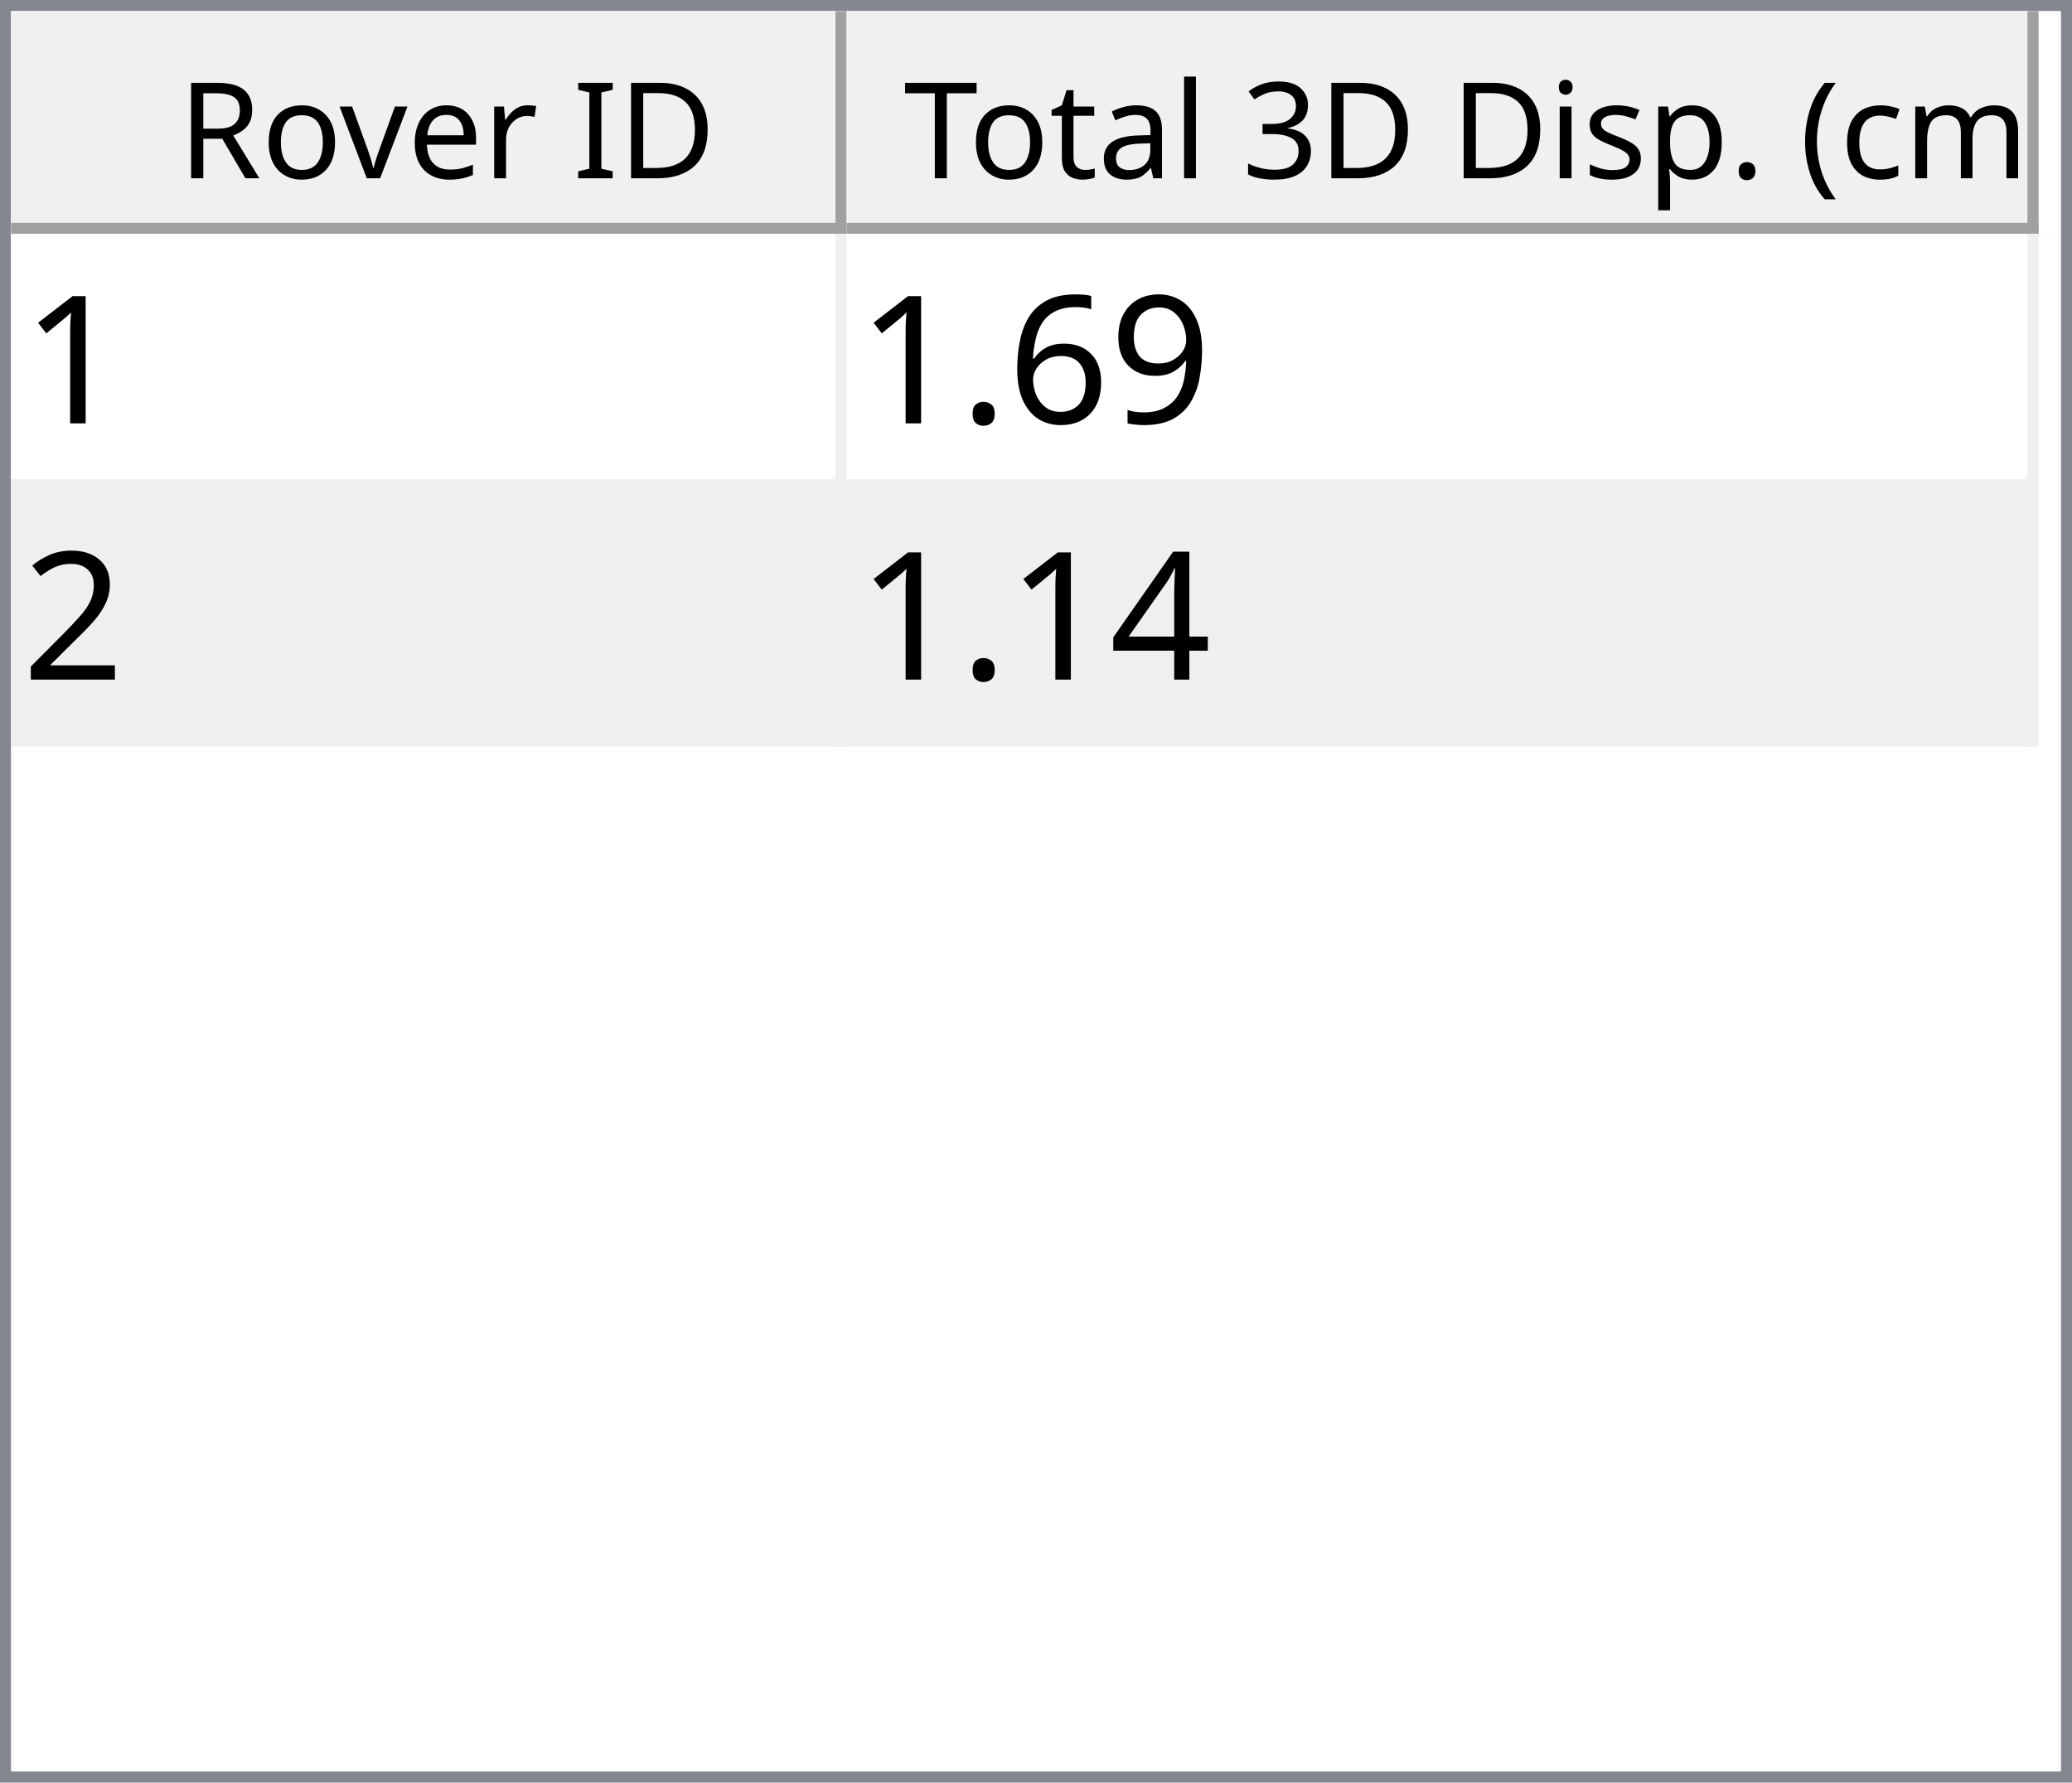
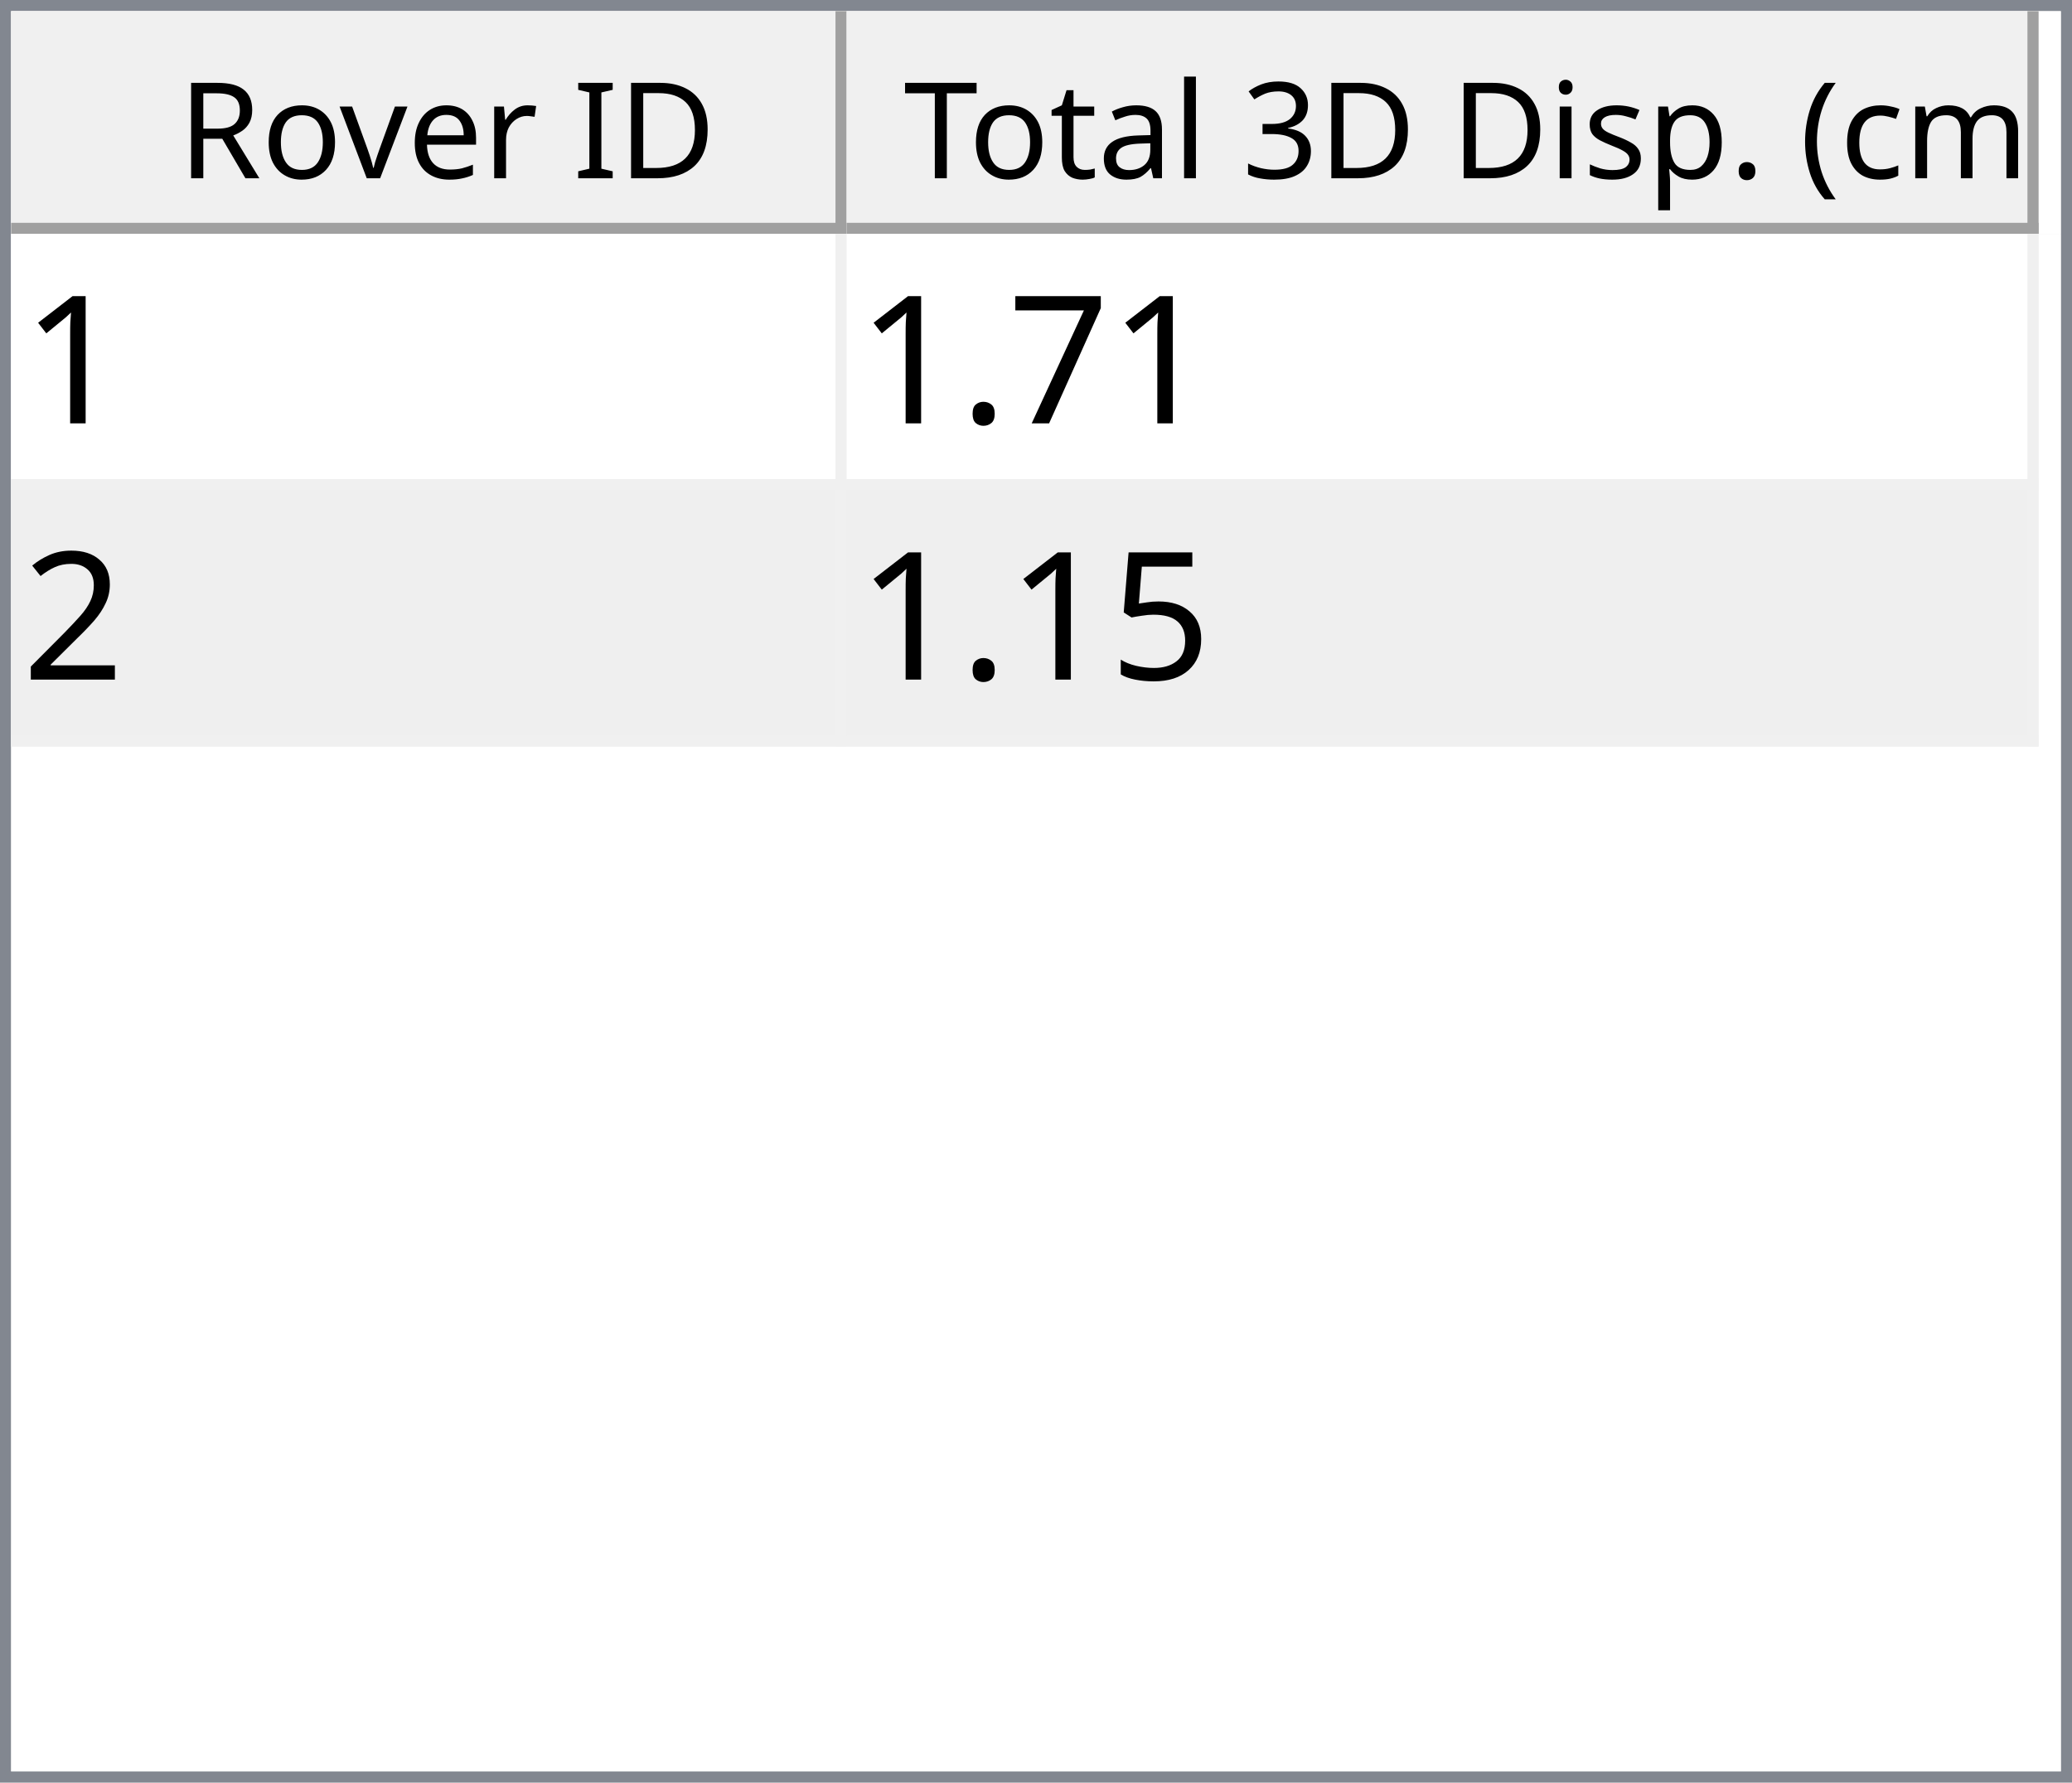
<svg xmlns="http://www.w3.org/2000/svg" style="fill-opacity:1; color-rendering:auto; color-interpolation:auto; text-rendering:auto; stroke:black; stroke-linecap:square; stroke-miterlimit:10; shape-rendering:auto; stroke-opacity:1; fill:black; stroke-dasharray:none; font-weight:normal; stroke-width:1; font-family:'Dialog'; font-style:normal; stroke-linejoin:miter; font-size:12px; stroke-dashoffset:0; image-rendering:auto;" width="186" height="160">
  <defs id="genericDefs" />
  <g>
    <defs id="defs1">
      <clipPath clipPathUnits="userSpaceOnUse" id="clipPath1">
        <path d="M0 0 L186 0 L186 160 L0 160 L0 0 Z" />
      </clipPath>
      <clipPath clipPathUnits="userSpaceOnUse" id="clipPath2">
        <path d="M0 0 L0 160 L186 160 L186 0 Z" />
      </clipPath>
      <clipPath clipPathUnits="userSpaceOnUse" id="clipPath3">
        <path d="M0 0 L0 20 L184 20 L184 0 Z" />
      </clipPath>
      <clipPath clipPathUnits="userSpaceOnUse" id="clipPath4">
        <path d="M0 0 L0 20 L75 20 L75 0 Z" />
      </clipPath>
      <clipPath clipPathUnits="userSpaceOnUse" id="clipPath5">
        <path d="M1 1 L1 19 L74 19 L74 1 Z" />
      </clipPath>
      <clipPath clipPathUnits="userSpaceOnUse" id="clipPath6">
        <path d="M0 0 L0 18 L73 18 L73 0 Z" />
      </clipPath>
      <clipPath clipPathUnits="userSpaceOnUse" id="clipPath7">
        <path d="M-0.5 -0.5 L-0.5 19.5 L74.5 19.5 L74.5 -0.5 Z" />
      </clipPath>
      <clipPath clipPathUnits="userSpaceOnUse" id="clipPath8">
        <path d="M0 0 L0 20 L107 20 L107 0 Z" />
      </clipPath>
      <clipPath clipPathUnits="userSpaceOnUse" id="clipPath9">
        <path d="M1 1 L1 19 L106 19 L106 1 Z" />
      </clipPath>
      <clipPath clipPathUnits="userSpaceOnUse" id="clipPath10">
        <path d="M0 0 L0 18 L105 18 L105 0 Z" />
      </clipPath>
      <clipPath clipPathUnits="userSpaceOnUse" id="clipPath11">
        <path d="M-0.5 -0.5 L-0.5 19.5 L106.5 19.5 L106.5 -0.5 Z" />
      </clipPath>
      <clipPath clipPathUnits="userSpaceOnUse" id="clipPath12">
        <path d="M0 0 L0 138 L184 138 L184 0 Z" />
      </clipPath>
      <clipPath clipPathUnits="userSpaceOnUse" id="clipPath13">
        <path d="M0 0 L0 46 L182 46 L182 0 Z" />
      </clipPath>
      <clipPath clipPathUnits="userSpaceOnUse" id="clipPath14">
        <path d="M-0.5 -0.5 L-0.5 45.5 L181.5 45.5 L181.5 -0.5 Z" />
      </clipPath>
      <clipPath clipPathUnits="userSpaceOnUse" id="clipPath15">
        <path d="M0 0 L0 22 L74 22 L74 0 Z" />
      </clipPath>
      <clipPath clipPathUnits="userSpaceOnUse" id="clipPath16">
        <path d="M0 0 L0 22 L106 22 L106 0 Z" />
      </clipPath>
      <font horiz-adv-x="64.551" id="font1">
        <font-face ascent="107.91" descent="25.098" units-per-em="100" style="font-style:normal; font-family:Segoe UI; font-weight:normal;" />
        <missing-glyph horiz-adv-x="64.551" d="M8.109 0 L8.109 68.266 L56.453 68.266 L56.453 0 L8.109 0 ZM15.328 7.234 L49.219 7.234 L49.219 61.031 L15.328 61.031 L15.328 7.234 Z" />
        <glyph unicode="D" horiz-adv-x="70.117" d="M9.188 0 L9.188 70.016 L28.516 70.016 Q65.531 70.016 65.531 35.891 Q65.531 19.672 55.25 9.836 Q44.969 0 27.734 0 L9.188 0 ZM17.391 62.594 L17.391 7.422 L27.828 7.422 Q41.609 7.422 49.273 14.797 Q56.938 22.172 56.938 35.688 Q56.938 62.594 28.328 62.594 L17.391 62.594 Z" />
        <glyph unicode="I" horiz-adv-x="26.611" d="M17.391 0 L9.188 0 L9.188 70.016 L17.391 70.016 L17.391 0 Z" />
        <glyph unicode=" " horiz-adv-x="27.393" d="" />
        <glyph unicode="r" horiz-adv-x="34.766" d="M34.188 41.891 Q32.078 43.5 28.125 43.5 Q23 43.5 19.555 38.672 Q16.109 33.844 16.109 25.484 L16.109 0 L8.109 0 L8.109 50 L16.109 50 L16.109 39.703 L16.312 39.703 Q18.016 44.969 21.531 47.922 Q25.047 50.875 29.391 50.875 Q32.516 50.875 34.188 50.203 L34.188 41.891 Z" />
        <glyph unicode="e" horiz-adv-x="52.295" d="M48.297 23 L12.984 23 Q13.188 14.656 17.484 10.109 Q21.781 5.562 29.297 5.562 Q37.75 5.562 44.828 11.141 L44.828 3.609 Q38.234 -1.172 27.391 -1.172 Q16.797 -1.172 10.742 5.641 Q4.688 12.453 4.688 24.812 Q4.688 36.469 11.305 43.82 Q17.922 51.172 27.734 51.172 Q37.547 51.172 42.922 44.828 Q48.297 38.484 48.297 27.203 L48.297 23 ZM40.094 29.781 Q40.047 36.719 36.75 40.578 Q33.453 44.438 27.594 44.438 Q21.922 44.438 17.969 40.383 Q14.016 36.328 13.094 29.781 L40.094 29.781 Z" />
        <glyph unicode="v" horiz-adv-x="47.9" d="M47.406 50 L27.484 0 L19.625 0 L0.688 50 L9.469 50 L22.172 13.672 Q23.578 9.672 23.922 6.688 L24.125 6.688 Q24.609 10.453 25.688 13.484 L38.969 50 L47.406 50 Z" />
        <glyph unicode="o" horiz-adv-x="58.594" d="M29 -1.172 Q17.922 -1.172 11.305 5.836 Q4.688 12.844 4.688 24.422 Q4.688 37.016 11.57 44.094 Q18.453 51.172 30.172 51.172 Q41.359 51.172 47.633 44.289 Q53.906 37.406 53.906 25.203 Q53.906 13.234 47.141 6.031 Q40.375 -1.172 29 -1.172 ZM29.594 44.438 Q21.875 44.438 17.383 39.188 Q12.891 33.938 12.891 24.703 Q12.891 15.828 17.43 10.695 Q21.969 5.562 29.594 5.562 Q37.359 5.562 41.531 10.594 Q45.703 15.625 45.703 24.906 Q45.703 34.281 41.531 39.359 Q37.359 44.438 29.594 44.438 Z" />
        <glyph unicode="R" horiz-adv-x="59.814" d="M59.375 0 L49.609 0 L37.891 19.625 Q36.281 22.359 34.766 24.289 Q33.25 26.219 31.664 27.438 Q30.078 28.656 28.25 29.219 Q26.422 29.781 24.125 29.781 L17.391 29.781 L17.391 0 L9.188 0 L9.188 70.016 L30.078 70.016 Q34.672 70.016 38.555 68.867 Q42.438 67.719 45.289 65.375 Q48.141 63.031 49.758 59.547 Q51.375 56.062 51.375 51.375 Q51.375 47.703 50.273 44.656 Q49.172 41.609 47.148 39.211 Q45.125 36.812 42.266 35.133 Q39.406 33.453 35.844 32.516 L35.844 32.328 Q37.594 31.547 38.891 30.547 Q40.188 29.547 41.359 28.18 Q42.531 26.812 43.68 25.078 Q44.828 23.344 46.234 21.047 L59.375 0 ZM17.391 62.594 L17.391 37.203 L28.516 37.203 Q31.594 37.203 34.203 38.133 Q36.812 39.062 38.719 40.797 Q40.625 42.531 41.703 45.047 Q42.781 47.562 42.781 50.688 Q42.781 56.297 39.141 59.445 Q35.5 62.594 28.609 62.594 L17.391 62.594 Z" />
        <glyph unicode=")" horiz-adv-x="30.176" d="M8.297 -15.922 L1.172 -15.922 Q16.406 2.344 16.406 26.812 Q16.406 51.469 1.078 70.016 L8.297 70.016 Q23.531 52.156 23.531 26.703 Q23.531 1.375 8.297 -15.922 Z" />
        <glyph unicode="m" horiz-adv-x="86.133" d="M79.109 0 L71.094 0 L71.094 28.719 Q71.094 37.016 68.531 40.727 Q65.969 44.438 59.906 44.438 Q54.781 44.438 51.195 39.75 Q47.609 35.062 47.609 28.516 L47.609 0 L39.594 0 L39.594 29.688 Q39.594 44.438 28.219 44.438 Q22.953 44.438 19.531 40.016 Q16.109 35.594 16.109 28.516 L16.109 0 L8.109 0 L8.109 50 L16.109 50 L16.109 42.094 L16.312 42.094 Q21.625 51.172 31.844 51.172 Q36.969 51.172 40.773 48.312 Q44.578 45.453 46 40.828 Q51.562 51.172 62.594 51.172 Q79.109 51.172 79.109 30.812 L79.109 0 Z" />
        <glyph unicode="c" horiz-adv-x="46.191" d="M42.188 2.297 Q36.422 -1.172 28.516 -1.172 Q17.828 -1.172 11.258 5.789 Q4.688 12.75 4.688 23.828 Q4.688 36.188 11.766 43.68 Q18.844 51.172 30.672 51.172 Q37.25 51.172 42.281 48.734 L42.281 40.531 Q36.719 44.438 30.375 44.438 Q22.703 44.438 17.797 38.945 Q12.891 33.453 12.891 24.516 Q12.891 15.719 17.508 10.641 Q22.125 5.562 29.891 5.562 Q36.422 5.562 42.188 9.906 L42.188 2.297 Z" />
        <glyph unicode="(" horiz-adv-x="30.176" d="M29.109 -15.922 L21.969 -15.922 Q6.844 1.375 6.844 26.703 Q6.844 52.156 21.969 70.016 L29.203 70.016 Q13.875 51.469 13.875 26.812 Q13.875 2.344 29.109 -15.922 Z" />
        <glyph unicode="." horiz-adv-x="21.68" d="M10.891 -1.078 Q8.641 -1.078 7.055 0.539 Q5.469 2.156 5.469 4.391 Q5.469 6.641 7.055 8.273 Q8.641 9.906 10.891 9.906 Q13.188 9.906 14.797 8.273 Q16.406 6.641 16.406 4.391 Q16.406 2.156 14.797 0.539 Q13.188 -1.078 10.891 -1.078 Z" />
        <glyph unicode="p" horiz-adv-x="58.789" d="M16.312 7.234 L16.109 7.234 L16.109 -23 L8.109 -23 L8.109 50 L16.109 50 L16.109 41.219 L16.312 41.219 Q22.219 51.172 33.594 51.172 Q43.266 51.172 48.688 44.461 Q54.109 37.75 54.109 26.469 Q54.109 13.922 48 6.375 Q41.891 -1.172 31.297 -1.172 Q21.578 -1.172 16.312 7.234 ZM16.109 27.391 L16.109 20.406 Q16.109 14.203 20.141 9.883 Q24.172 5.562 30.375 5.562 Q37.641 5.562 41.773 11.133 Q45.906 16.703 45.906 26.609 Q45.906 34.969 42.047 39.703 Q38.188 44.438 31.594 44.438 Q24.609 44.438 20.359 39.578 Q16.109 34.719 16.109 27.391 Z" />
        <glyph unicode="s" horiz-adv-x="42.432" d="M5.078 1.812 L5.078 10.406 Q11.625 5.562 19.484 5.562 Q30.031 5.562 30.031 12.594 Q30.031 14.594 29.125 15.992 Q28.219 17.391 26.68 18.461 Q25.141 19.531 23.07 20.383 Q21 21.234 18.609 22.172 Q15.281 23.484 12.766 24.828 Q10.25 26.172 8.57 27.859 Q6.891 29.547 6.031 31.695 Q5.172 33.844 5.172 36.719 Q5.172 40.234 6.789 42.945 Q8.406 45.656 11.086 47.484 Q13.766 49.312 17.211 50.242 Q20.656 51.172 24.312 51.172 Q30.812 51.172 35.938 48.922 L35.938 40.828 Q30.422 44.438 23.25 44.438 Q21 44.438 19.195 43.922 Q17.391 43.406 16.094 42.477 Q14.797 41.547 14.086 40.258 Q13.375 38.969 13.375 37.406 Q13.375 35.453 14.086 34.133 Q14.797 32.812 16.164 31.789 Q17.531 30.766 19.484 29.938 Q21.438 29.109 23.922 28.125 Q27.25 26.859 29.883 25.516 Q32.516 24.172 34.375 22.484 Q36.234 20.797 37.234 18.602 Q38.234 16.406 38.234 13.375 Q38.234 9.672 36.602 6.938 Q34.969 4.203 32.234 2.398 Q29.5 0.594 25.93 -0.289 Q22.359 -1.172 18.453 -1.172 Q10.75 -1.172 5.078 1.812 Z" />
        <glyph unicode="i" horiz-adv-x="24.219" d="M12.203 62.703 Q10.062 62.703 8.547 64.164 Q7.031 65.625 7.031 67.875 Q7.031 70.125 8.547 71.609 Q10.062 73.094 12.203 73.094 Q14.406 73.094 15.945 71.609 Q17.484 70.125 17.484 67.875 Q17.484 65.719 15.945 64.211 Q14.406 62.703 12.203 62.703 ZM16.109 0 L8.109 0 L8.109 50 L16.109 50 L16.109 0 Z" />
        <glyph unicode="3" horiz-adv-x="53.906" d="M46.531 19.828 Q46.531 15.094 44.75 11.211 Q42.969 7.328 39.719 4.57 Q36.469 1.812 31.93 0.297 Q27.391 -1.219 21.922 -1.219 Q11.922 -1.219 6 2.594 L6 11.188 Q13.094 5.609 22.219 5.609 Q25.875 5.609 28.828 6.539 Q31.781 7.469 33.906 9.227 Q36.031 10.984 37.18 13.477 Q38.328 15.969 38.328 19.094 Q38.328 32.812 18.797 32.812 L12.984 32.812 L12.984 39.594 L18.5 39.594 Q35.797 39.594 35.797 52.484 Q35.797 64.406 22.609 64.406 Q15.188 64.406 8.688 59.422 L8.688 67.188 Q15.375 71.188 24.609 71.188 Q29 71.188 32.57 69.969 Q36.141 68.75 38.68 66.555 Q41.219 64.359 42.609 61.281 Q44 58.203 44 54.5 Q44 40.672 30.031 36.719 L30.031 36.531 Q33.594 36.141 36.625 34.797 Q39.656 33.453 41.852 31.305 Q44.047 29.156 45.289 26.25 Q46.531 23.344 46.531 19.828 Z" />
        <glyph unicode="l" horiz-adv-x="24.219" d="M16.109 0 L8.109 0 L8.109 74.031 L16.109 74.031 L16.109 0 Z" />
        <glyph unicode="a" horiz-adv-x="50.879" d="M43.891 0 L35.891 0 L35.891 7.812 L35.688 7.812 Q30.469 -1.172 20.312 -1.172 Q12.844 -1.172 8.617 2.781 Q4.391 6.734 4.391 13.281 Q4.391 27.297 20.906 29.594 L35.891 31.688 Q35.891 44.438 25.594 44.438 Q16.547 44.438 9.281 38.281 L9.281 46.484 Q16.656 51.172 26.266 51.172 Q43.891 51.172 43.891 32.516 L43.891 0 ZM35.891 25.297 L23.828 23.641 Q18.266 22.859 15.43 20.875 Q12.594 18.891 12.594 13.875 Q12.594 10.203 15.211 7.883 Q17.828 5.562 22.172 5.562 Q28.125 5.562 32.008 9.742 Q35.891 13.922 35.891 20.312 L35.891 25.297 Z" />
        <glyph unicode="t" horiz-adv-x="33.887" d="M31.297 0.484 Q28.469 -1.078 23.828 -1.078 Q10.688 -1.078 10.688 13.578 L10.688 43.172 L2.094 43.172 L2.094 50 L10.688 50 L10.688 62.203 L18.703 64.797 L18.703 50 L31.297 50 L31.297 43.172 L18.703 43.172 L18.703 14.984 Q18.703 9.969 20.414 7.82 Q22.125 5.672 26.078 5.672 Q29.109 5.672 31.297 7.328 L31.297 0.484 Z" />
        <glyph unicode="T" horiz-adv-x="52.393" d="M50.594 62.594 L30.375 62.594 L30.375 0 L22.172 0 L22.172 62.594 L2 62.594 L2 70.016 L50.594 70.016 L50.594 62.594 Z" />
      </font>
      <font horiz-adv-x="75.0" id="font2">
        <font-face ascent="100.537" descent="21.973" units-per-em="100" style="font-style:normal; font-family:sans-serif; font-weight:normal;" />
        <missing-glyph horiz-adv-x="75.0" d="M12.5 0 L12.5 62.5 L62.5 62.5 L62.5 0 L12.5 0 ZM14.062 1.562 L60.938 1.562 L60.938 60.938 L14.062 60.938 L14.062 1.562 Z" />
        <glyph unicode="1" horiz-adv-x="55.615" d="M37.25 0 L28.469 0 L28.469 56 Q25.297 52.984 20.141 49.953 Q14.984 46.922 10.891 45.406 L10.891 53.906 Q18.266 57.375 23.781 62.305 Q29.297 67.234 31.594 71.875 L37.25 71.875 L37.25 0 Z" />
-         <glyph unicode="9" horiz-adv-x="55.615" d="M5.469 16.547 L13.922 17.328 Q14.984 11.375 18.016 8.688 Q21.047 6 25.781 6 Q29.828 6 32.883 7.859 Q35.938 9.719 37.891 12.82 Q39.844 15.922 41.164 21.195 Q42.484 26.469 42.484 31.938 Q42.484 32.516 42.438 33.688 Q39.797 29.5 35.234 26.883 Q30.672 24.266 25.344 24.266 Q16.453 24.266 10.305 30.711 Q4.156 37.156 4.156 47.703 Q4.156 58.594 10.578 65.234 Q17 71.875 26.656 71.875 Q33.641 71.875 39.43 68.117 Q45.219 64.359 48.219 57.398 Q51.219 50.438 51.219 37.25 Q51.219 23.531 48.242 15.406 Q45.266 7.281 39.383 3.031 Q33.5 -1.219 25.594 -1.219 Q17.188 -1.219 11.867 3.445 Q6.547 8.109 5.469 16.547 ZM41.453 48.141 Q41.453 55.719 37.43 60.156 Q33.406 64.594 27.734 64.594 Q21.875 64.594 17.531 59.812 Q13.188 55.031 13.188 47.406 Q13.188 40.578 17.312 36.305 Q21.438 32.031 27.484 32.031 Q33.594 32.031 37.523 36.305 Q41.453 40.578 41.453 48.141 Z" />
-         <glyph unicode="6" horiz-adv-x="55.615" d="M49.75 54.047 L41.016 53.375 Q39.844 58.547 37.703 60.891 Q34.125 64.656 28.906 64.656 Q24.703 64.656 21.531 62.312 Q17.391 59.281 14.992 53.469 Q12.594 47.656 12.5 36.922 Q15.672 41.75 20.266 44.094 Q24.859 46.438 29.891 46.438 Q38.672 46.438 44.852 39.969 Q51.031 33.5 51.031 23.25 Q51.031 16.5 48.125 10.719 Q45.219 4.938 40.141 1.859 Q35.062 -1.219 28.609 -1.219 Q17.625 -1.219 10.695 6.859 Q3.766 14.938 3.766 33.5 Q3.766 54.25 11.422 63.672 Q18.109 71.875 29.438 71.875 Q37.891 71.875 43.289 67.141 Q48.688 62.406 49.75 54.047 ZM13.875 23.188 Q13.875 18.656 15.797 14.508 Q17.719 10.359 21.188 8.18 Q24.656 6 28.469 6 Q34.031 6 38.039 10.492 Q42.047 14.984 42.047 22.703 Q42.047 30.125 38.086 34.398 Q34.125 38.672 28.125 38.672 Q22.172 38.672 18.023 34.398 Q13.875 30.125 13.875 23.188 Z" />
+         <glyph unicode="7" horiz-adv-x="55.615" d="M4.734 62.203 L4.734 70.656 L51.078 70.656 L51.078 63.812 Q44.234 56.547 37.523 44.484 Q30.812 32.422 27.156 19.672 Q24.516 10.688 23.781 0 L14.75 0 Q14.891 8.453 18.062 20.414 Q21.234 32.375 27.172 43.484 Q33.109 54.594 39.797 62.203 L4.734 62.203 Z" />
        <glyph unicode="." horiz-adv-x="27.783" d="M9.078 0 L9.078 10.016 L19.094 10.016 L19.094 0 L9.078 0 Z" />
        <glyph unicode="2" horiz-adv-x="55.615" d="M50.344 8.453 L50.344 0 L3.031 0 Q2.938 3.172 4.047 6.109 Q5.859 10.938 9.836 15.625 Q13.812 20.312 21.344 26.469 Q33.016 36.031 37.117 41.625 Q41.219 47.219 41.219 52.203 Q41.219 57.422 37.477 61.008 Q33.734 64.594 27.734 64.594 Q21.391 64.594 17.578 60.789 Q13.766 56.984 13.719 50.25 L4.688 51.172 Q5.609 61.281 11.664 66.578 Q17.719 71.875 27.938 71.875 Q38.234 71.875 44.242 66.164 Q50.25 60.453 50.25 52 Q50.25 47.703 48.492 43.555 Q46.734 39.406 42.656 34.812 Q38.578 30.219 29.109 22.219 Q21.188 15.578 18.945 13.211 Q16.703 10.844 15.234 8.453 L50.344 8.453 Z" />
-         <glyph unicode="4" horiz-adv-x="55.615" d="M32.328 0 L32.328 17.141 L1.266 17.141 L1.266 25.203 L33.938 71.578 L41.109 71.578 L41.109 25.203 L50.781 25.203 L50.781 17.141 L41.109 17.141 L41.109 0 L32.328 0 ZM32.328 25.203 L32.328 57.469 L9.906 25.203 L32.328 25.203 Z" />
+         <glyph unicode="5" horiz-adv-x="55.615" d="M4.156 18.75 L13.375 19.531 Q14.406 12.797 18.141 9.398 Q21.875 6 27.156 6 Q33.5 6 37.891 10.789 Q42.281 15.578 42.281 23.484 Q42.281 31 38.062 35.352 Q33.844 39.703 27 39.703 Q22.75 39.703 19.336 37.773 Q15.922 35.844 13.969 32.766 L5.719 33.844 L12.641 70.609 L48.25 70.609 L48.25 62.203 L19.672 62.203 L15.828 42.969 Q22.266 47.469 29.344 47.469 Q38.719 47.469 45.164 40.969 Q51.609 34.469 51.609 24.266 Q51.609 14.547 45.953 7.469 Q39.062 -1.219 27.156 -1.219 Q17.391 -1.219 11.211 4.25 Q5.031 9.719 4.156 18.75 Z" />
      </font>
    </defs>
    <g style="fill:white; stroke:white;">
      <rect x="0" y="0" width="186" style="clip-path:url(#clipPath1); stroke:none;" height="160" />
    </g>
    <g style="fill:white; text-rendering:optimizeSpeed; color-rendering:optimizeSpeed; image-rendering:optimizeSpeed; shape-rendering:crispEdges; stroke:white; color-interpolation:sRGB;">
      <rect x="0" width="186" height="160" y="0" style="stroke:none;" />
      <path style="stroke:none;" d="M0 160 L186 160 L186 0 L0 0 Z" />
    </g>
    <g style="fill:rgb(240,240,240); font-family:'Segoe UI'; stroke:rgb(240,240,240);">
      <rect x="0" y="0" width="186" style="clip-path:url(#clipPath2); stroke:none;" height="160" />
    </g>
    <g style="fill:rgb(130,135,144); font-family:'Segoe UI'; stroke:rgb(130,135,144);">
      <path d="M0 0 L186 0 L186 160 L0 160 L0 0 ZM1 1 L185 1 L185 159 L1 159 L1 1 Z" style="fill-rule:evenodd; clip-path:url(#clipPath2); stroke:none;" />
    </g>
    <g style="fill:white; font-family:'Segoe UI'; stroke:white;" transform="translate(1,1)">
      <rect x="0" y="0" width="184" style="clip-path:url(#clipPath3); stroke:none;" height="20" />
    </g>
    <g style="fill:rgb(240,240,240); font-family:'Segoe UI'; stroke:rgb(240,240,240);" transform="translate(1,1)">
      <rect x="0" y="0" width="75" style="clip-path:url(#clipPath4); stroke:none;" height="20" />
    </g>
    <g style="font-family:'Segoe UI';" transform="translate(2,2)">
      <text x="14" xml:space="preserve" y="14" style="clip-path:url(#clipPath6); stroke:none;">Rover ID</text>
    </g>
    <g style="fill:rgb(160,160,160); font-family:'Segoe UI'; stroke:rgb(160,160,160); stroke-linejoin:bevel;" transform="translate(1.5,1.5)">
      <line x1="74" x2="74" y1="0" style="fill:none; clip-path:url(#clipPath7);" y2="19" />
    </g>
    <g style="fill:rgb(160,160,160); font-family:'Segoe UI'; stroke:rgb(160,160,160); stroke-linejoin:bevel;" transform="matrix(1,0,0,1,1,1) translate(0.5,0.5)">
      <line x1="0" x2="74" y1="19" style="fill:none; clip-path:url(#clipPath7);" y2="19" />
    </g>
    <g style="fill:rgb(240,240,240); font-family:'Segoe UI'; stroke:rgb(240,240,240);" transform="translate(76,1)">
      <rect x="0" y="0" width="107" style="clip-path:url(#clipPath8); stroke:none;" height="20" />
    </g>
    <g style="font-family:'Segoe UI';" transform="translate(77,2)">
      <text x="1" xml:space="preserve" y="14" style="clip-path:url(#clipPath10); stroke:none;"> Total 3D Disp. (cm)</text>
    </g>
    <g style="fill:rgb(160,160,160); font-family:'Segoe UI'; stroke:rgb(160,160,160); stroke-linejoin:bevel;" transform="translate(76.5,1.5)">
      <line x1="106" x2="106" y1="0" style="fill:none; clip-path:url(#clipPath11);" y2="19" />
    </g>
    <g style="fill:rgb(160,160,160); font-family:'Segoe UI'; stroke:rgb(160,160,160); stroke-linejoin:bevel;" transform="matrix(1,0,0,1,76,1) translate(0.5,0.5)">
      <line x1="0" x2="106" y1="19" style="fill:none; clip-path:url(#clipPath11);" y2="19" />
    </g>
    <g style="fill:white; font-family:'Segoe UI'; stroke:white;" transform="translate(1,21)">
      <rect x="0" y="0" width="184" style="clip-path:url(#clipPath12); stroke:none;" height="138" />
    </g>
    <g style="fill:rgb(240,240,240); font-size:16px; font-family:sans-serif; stroke:rgb(240,240,240);" transform="translate(1,21)">
      <rect x="0" y="0" width="182" style="clip-path:url(#clipPath13); stroke:none;" height="46" />
      <line transform="translate(0.5,0.5)" x1="0" x2="181" y1="22" style="clip-path:url(#clipPath14); fill:none; stroke-linejoin:bevel;" y2="22" />
    </g>
    <g transform="matrix(1,0,0,1,1,21) translate(0.5,0.5)" style="fill:rgb(240,240,240); font-size:16px; font-family:sans-serif; stroke:rgb(240,240,240); stroke-linejoin:bevel;">
      <line x1="0" x2="181" y1="45" style="fill:none; clip-path:url(#clipPath14);" y2="45" />
    </g>
    <g transform="matrix(1,0,0,1,1,21) translate(0.5,0.5)" style="fill:rgb(240,240,240); font-size:16px; font-family:sans-serif; stroke:rgb(240,240,240); stroke-linejoin:bevel;">
      <line x1="74" x2="74" y1="0" style="fill:none; clip-path:url(#clipPath14);" y2="45" />
    </g>
    <g transform="matrix(1,0,0,1,1,21) translate(0.5,0.5)" style="fill:rgb(240,240,240); font-size:16px; font-family:sans-serif; stroke:rgb(240,240,240); stroke-linejoin:bevel;">
      <line x1="181" x2="181" y1="0" style="fill:none; clip-path:url(#clipPath14);" y2="45" />
    </g>
    <g style="fill:white; font-size:16px; font-family:sans-serif; stroke:white;" transform="matrix(1,0,0,1,1,21)">
      <rect x="0" y="0" width="74" style="clip-path:url(#clipPath15); stroke:none;" height="22" />
      <text x="1" y="17" style="fill:black; clip-path:url(#clipPath15); stroke:none;" xml:space="preserve">1</text>
    </g>
    <g style="fill:white; font-size:16px; font-family:sans-serif; stroke:white;" transform="matrix(1,0,0,1,1,21) translate(75,0)">
      <rect x="0" y="0" width="106" style="clip-path:url(#clipPath16); stroke:none;" height="22" />
-       <text x="1" y="17" style="fill:black; clip-path:url(#clipPath16); stroke:none;" xml:space="preserve">1.69</text>
+       <text x="1" y="17" style="fill:black; clip-path:url(#clipPath16); stroke:none;" xml:space="preserve">1.71</text>
    </g>
    <g style="fill:rgb(239,239,239); font-size:16px; font-family:sans-serif; stroke:rgb(239,239,239);" transform="matrix(1,0,0,1,1,21) translate(0,23)">
      <rect x="0" y="0" width="74" style="clip-path:url(#clipPath15); stroke:none;" height="22" />
      <text x="1" y="17" style="fill:black; clip-path:url(#clipPath15); stroke:none;" xml:space="preserve">2</text>
    </g>
    <g style="fill:rgb(239,239,239); font-size:16px; font-family:sans-serif; stroke:rgb(239,239,239);" transform="matrix(1,0,0,1,1,21) translate(75,23)">
      <rect x="0" y="0" width="106" style="clip-path:url(#clipPath16); stroke:none;" height="22" />
-       <text x="1" y="17" style="fill:black; clip-path:url(#clipPath16); stroke:none;" xml:space="preserve">1.14</text>
+       <text x="1" y="17" style="fill:black; clip-path:url(#clipPath16); stroke:none;" xml:space="preserve">1.15</text>
    </g>
  </g>
</svg>
